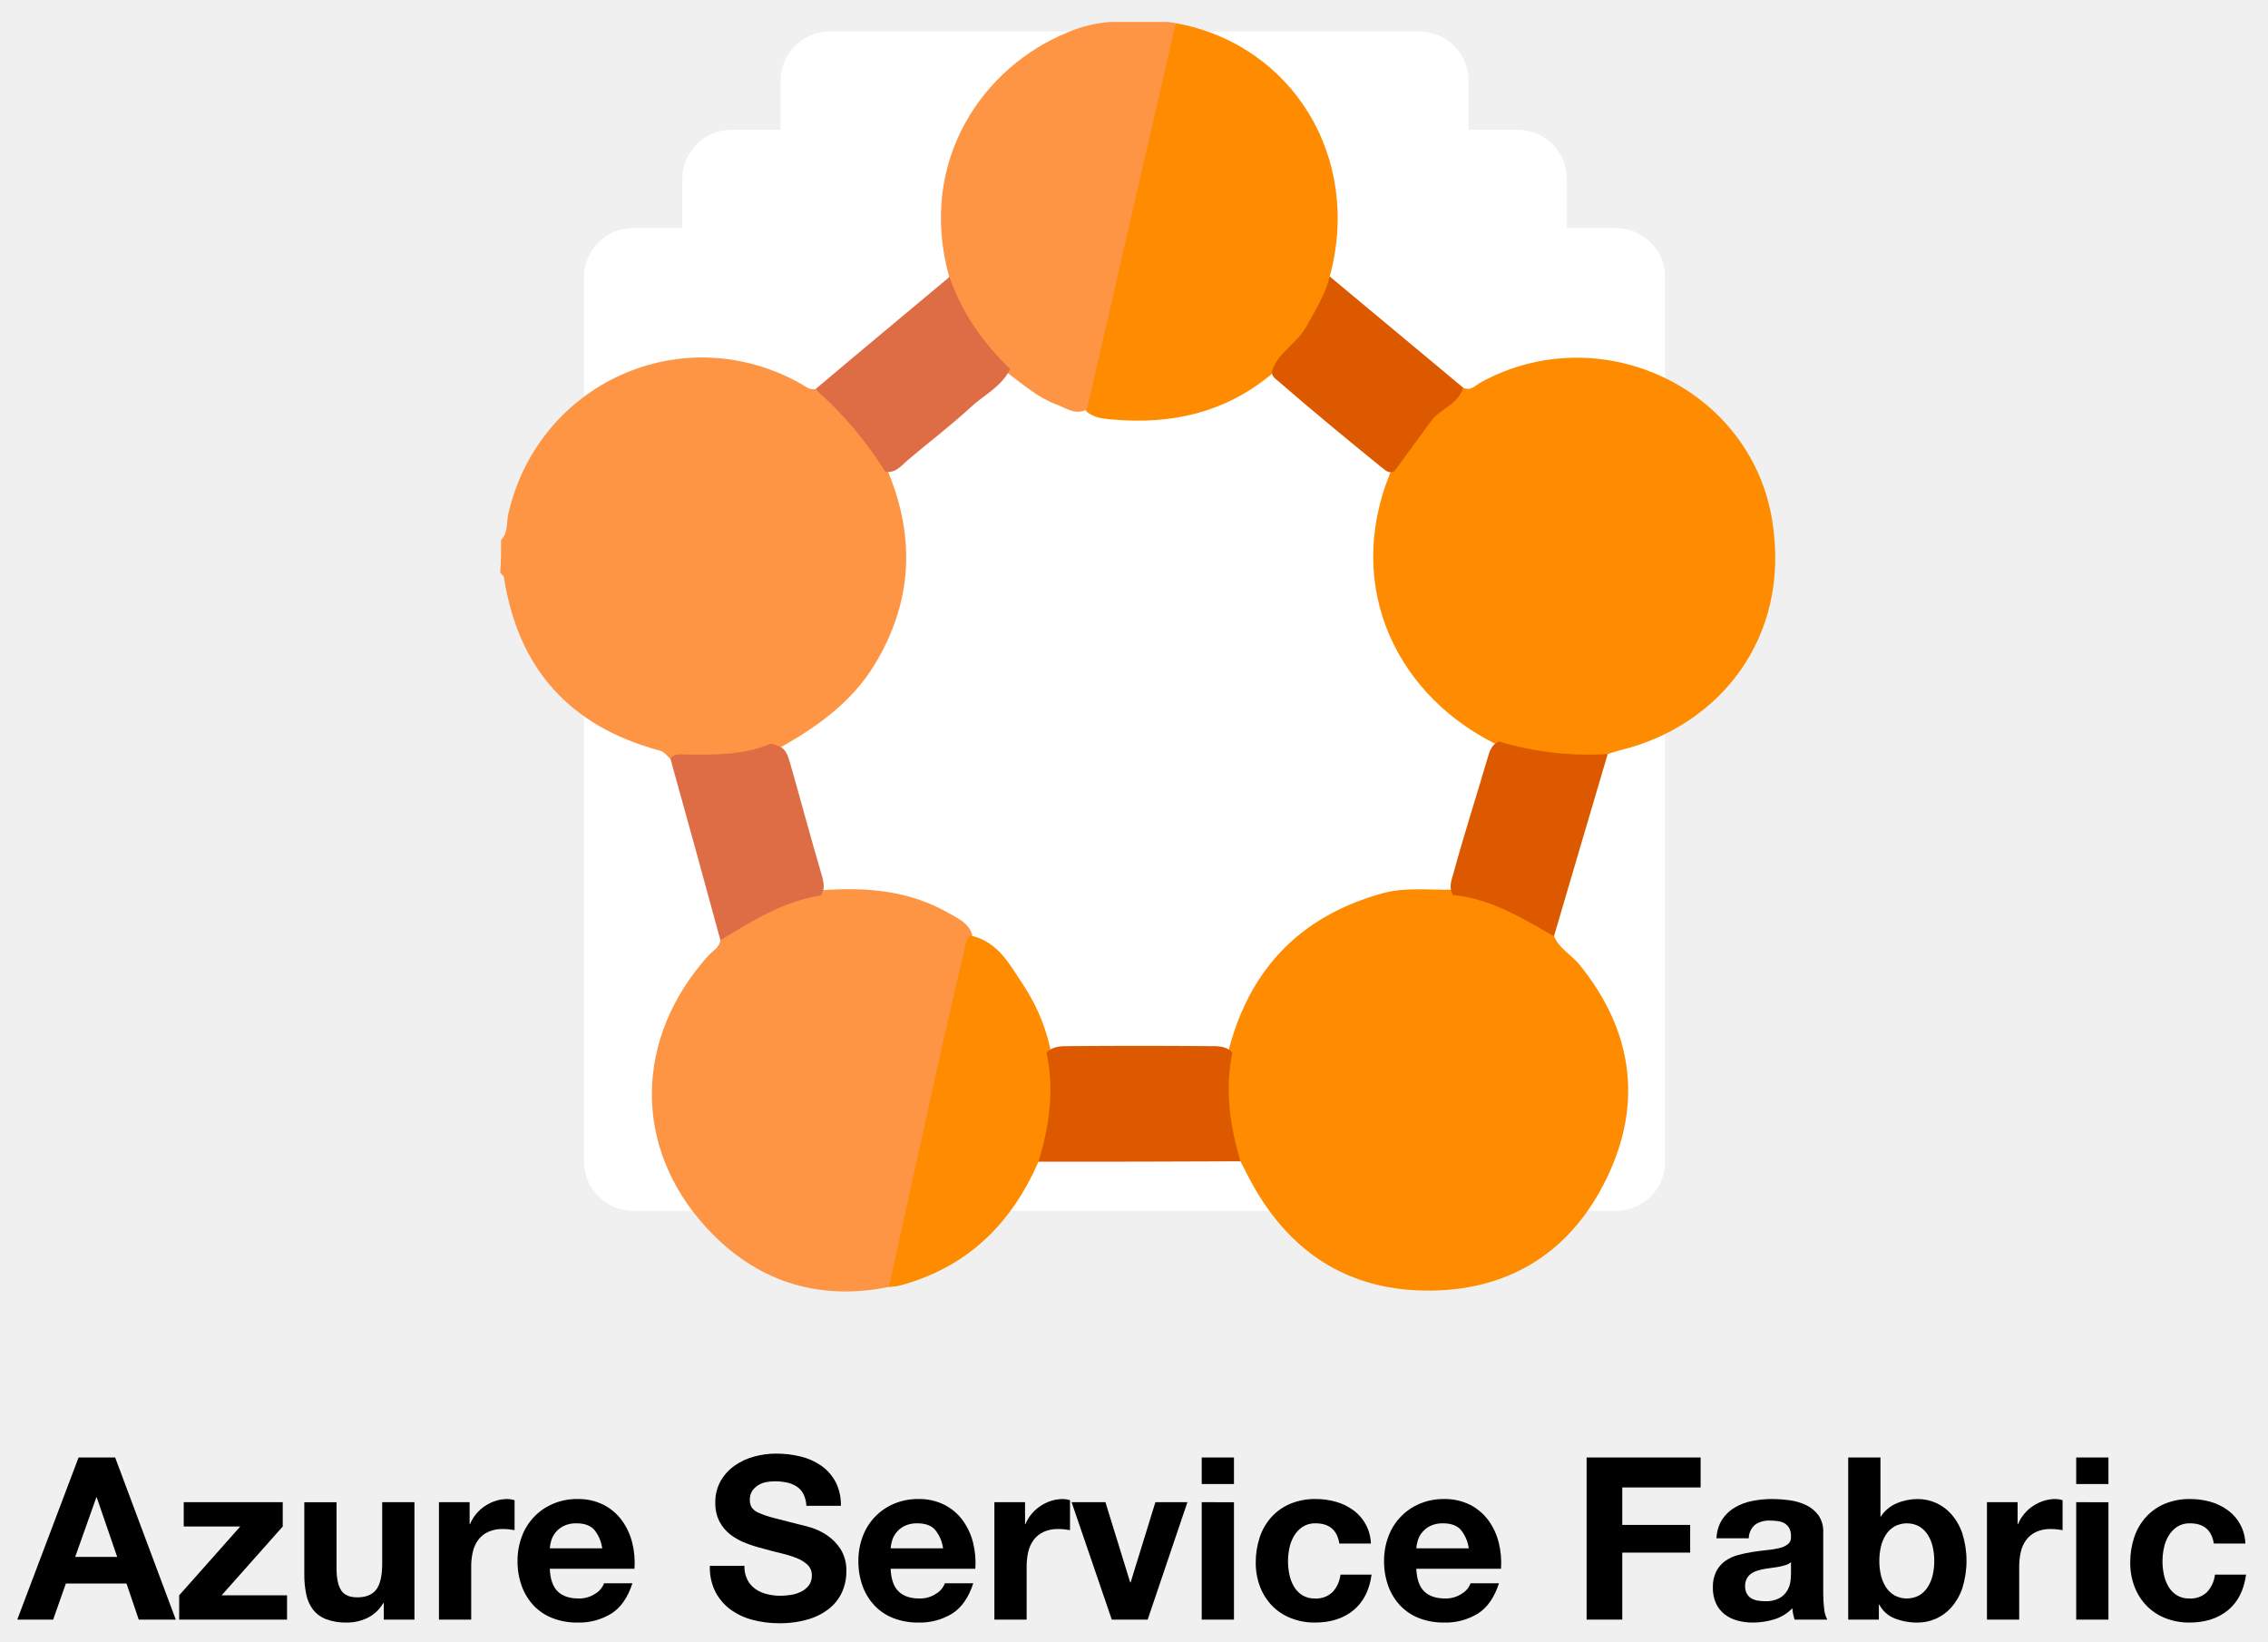
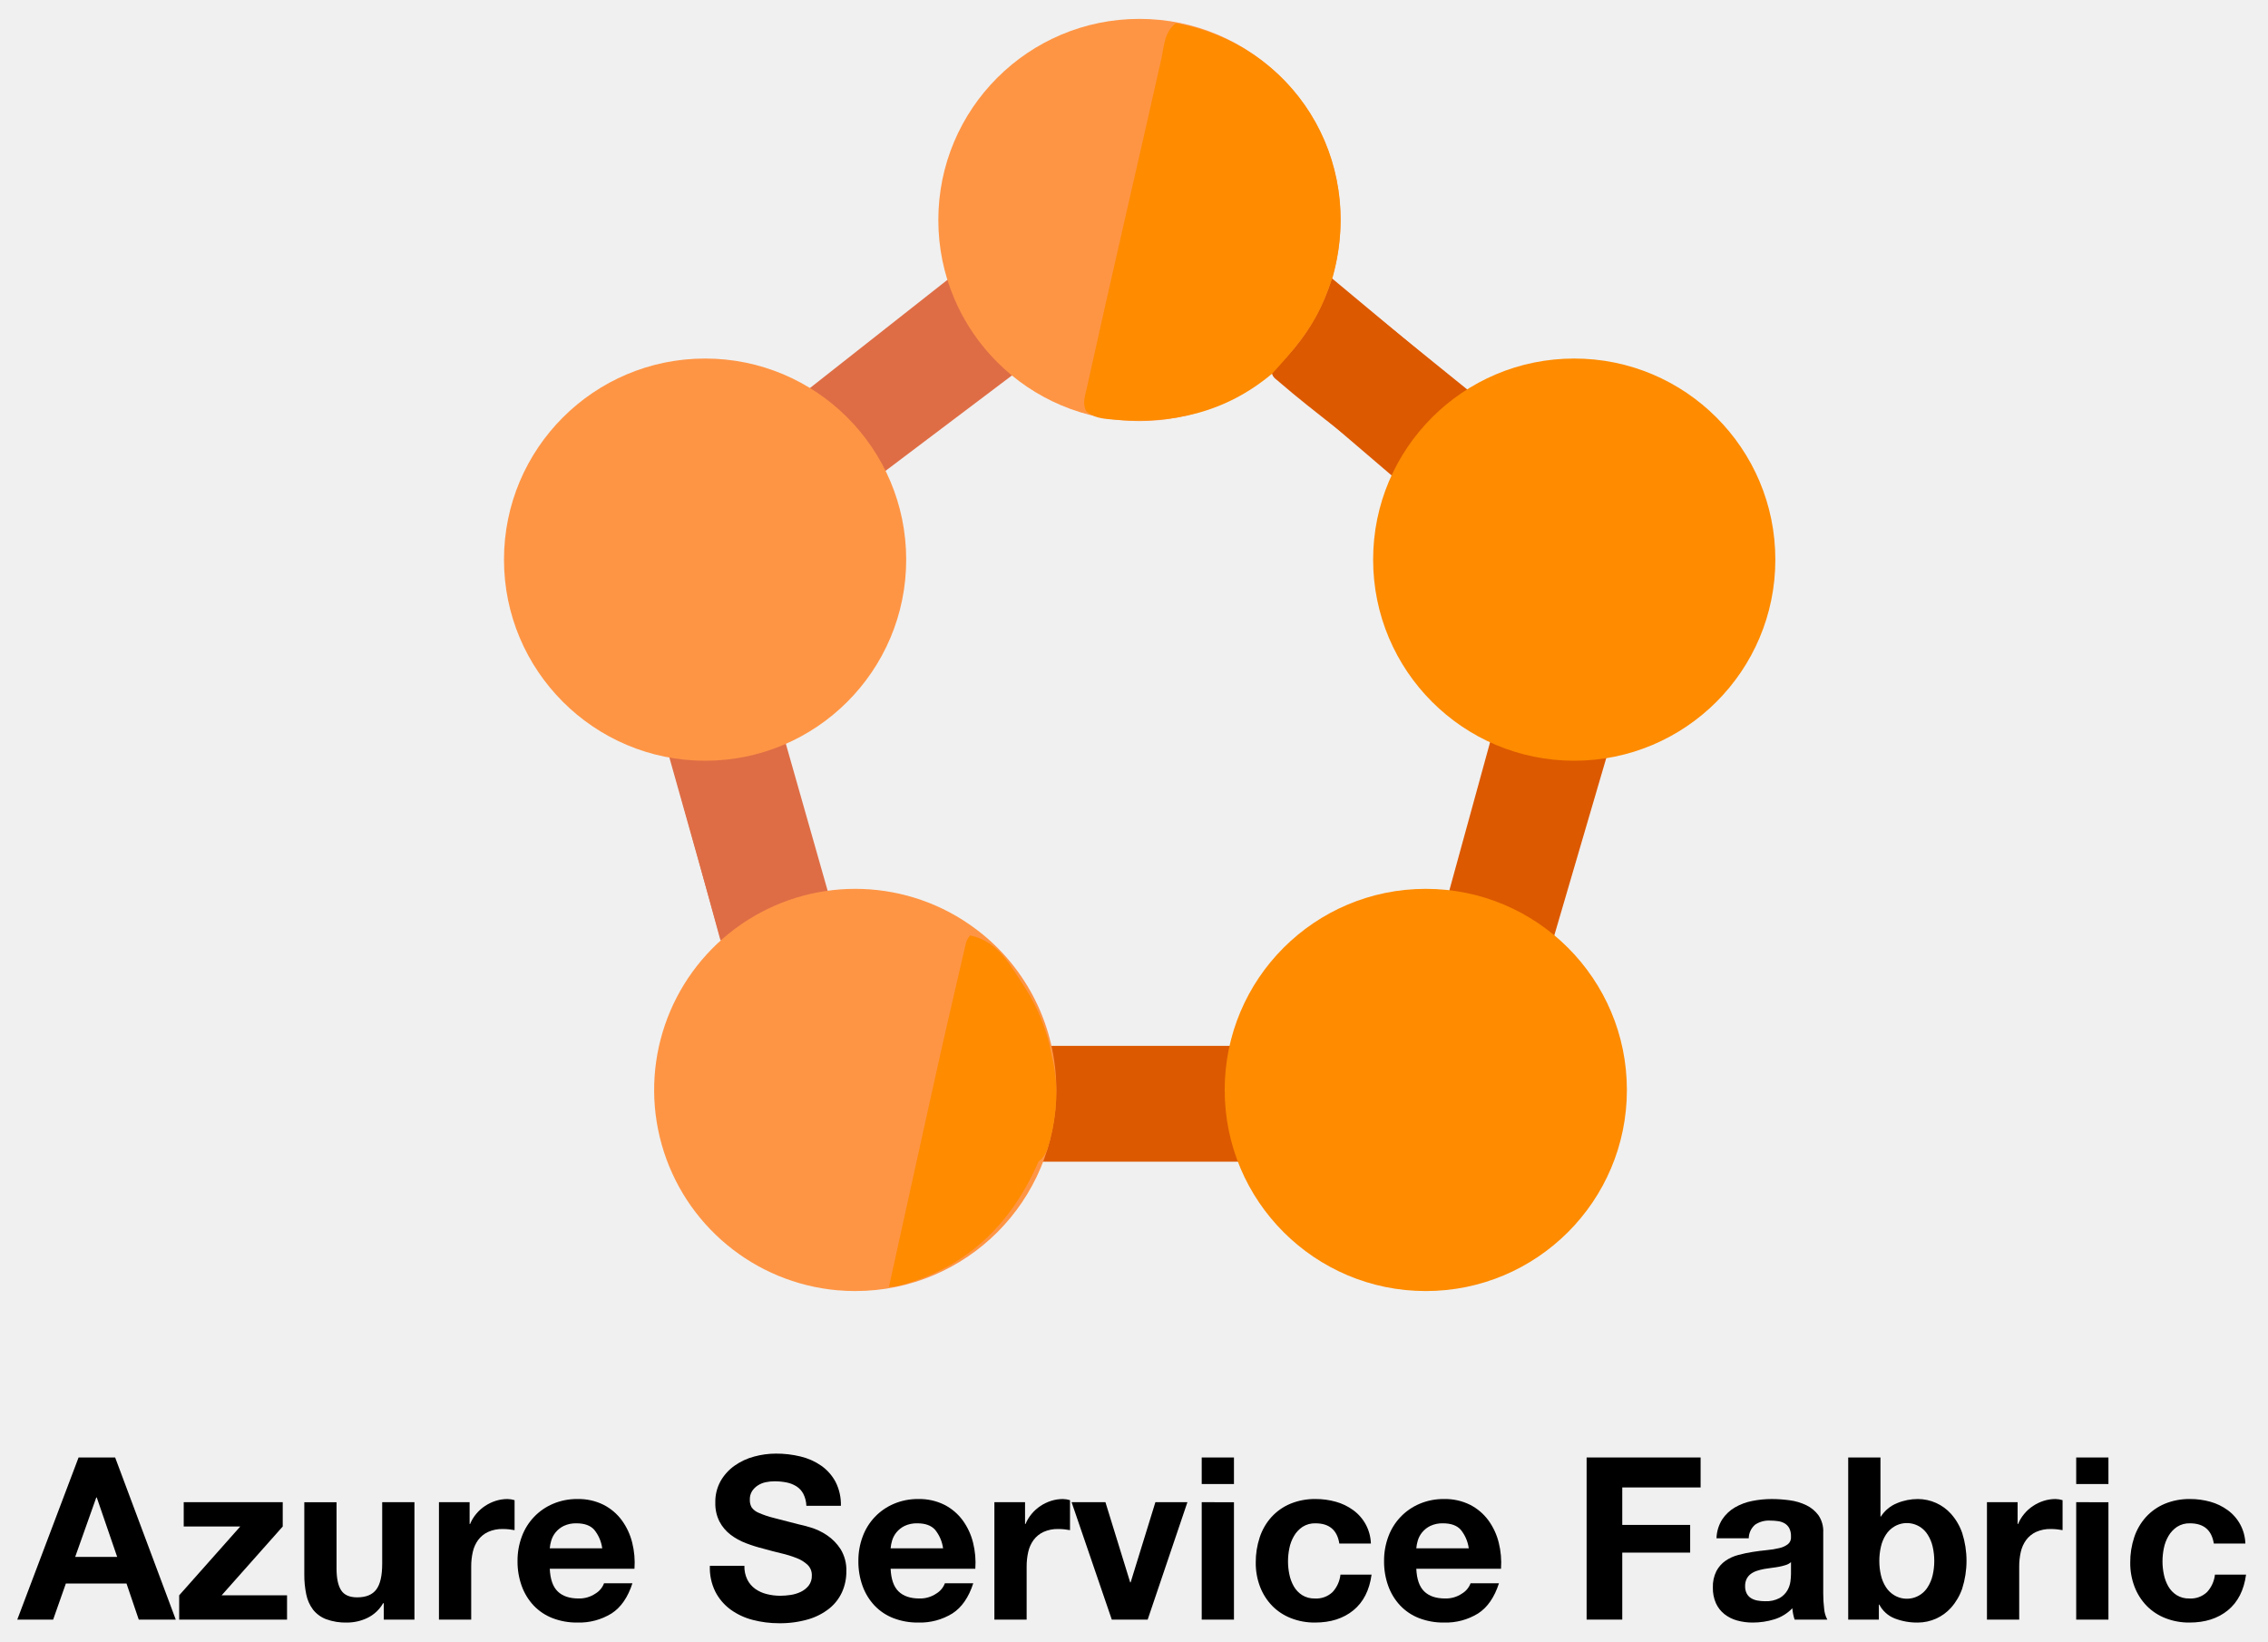
<svg xmlns="http://www.w3.org/2000/svg" id="Layer_1" data-name="Layer 1" viewBox="0 0 720 521.04">
  <defs>
-     <style>.cls-1{fill:#fff;}.cls-2{fill:#fe9545;}.cls-3{fill:#fe8b00;}.cls-4{fill:#dc5900;}.cls-5{fill:#de6d45;}</style>
+     <style>.cls-1{fill:#dc5900;}.cls-2{fill:#de6d45;}.cls-3{fill:#fe9545;}.cls-4{fill:#fe8b00;}</style>
  </defs>
+   <polygon class="cls-1" points="323.089 332.019 403.796 332.019 403.796 368.799 306.247 368.799 323.089 332.019" />
+   <polygon class="cls-2" points="210.247 232.51 234.668 319.036 274.668 303.668 263.299 284.72 242.457 211.457 210.247 232.51" />
+   <polygon class="cls-1" points="474.246 231.247 452.63 309.878 496.352 319.036 492.878 298.826 516.472 218.299 474.246 231.247" />
+   <polygon class="cls-1" points="403.924 118.557 455.931 163.036 478.036 133.547 409.825 78.405 391.51 118.848 403.924 118.557" />
+   <polygon class="cls-2" points="300.801 88.814 253.825 125.786 277.551 159.201 280.88 149.66 326.327 115.363 300.801 88.814" />
  <path d="M36.553,462.698l19.248,51.472H44.05L40.157,502.708h-19.248l-4.037,11.462H5.482l19.464-51.472Zm.649,31.575-6.488-18.888h-.144l-6.705,18.888Z" />
  <path d="M76.274,484.613H58.324v-7.714H89.755v7.714L70.363,506.456H91.125v7.714H56.882v-7.714Z" />
-   <path d="M121.834,514.17v-5.19h-.216a11.516,11.516,0,0,1-5.046,4.686,14.9,14.9,0,0,1-6.344,1.442,17.888,17.888,0,0,1-6.74-1.082,9.716,9.716,0,0,1-4.145-3.063,11.984,11.984,0,0,1-2.127-4.83,30.022,30.022,0,0,1-.612-6.308v-22.925h10.236V497.95q0,4.614,1.442,6.884,1.441,2.272,5.119,2.271,4.18,0,6.055-2.487,1.874-2.487,1.875-8.183V476.899h10.237v37.271Z" />
-   <path d="M149.083,476.899v6.921h.144a12.565,12.565,0,0,1,1.946-3.208,12.775,12.775,0,0,1,2.812-2.523,13.789,13.789,0,0,1,3.388-1.622,12.244,12.244,0,0,1,3.749-.576,7.993,7.993,0,0,1,2.235.36v9.516q-.722-.144-1.73-.252a18.253,18.253,0,0,0-1.946-.108,10.915,10.915,0,0,0-4.758.938,8.243,8.243,0,0,0-3.136,2.559,10.241,10.241,0,0,0-1.694,3.785,20.57,20.57,0,0,0-.505,4.686v16.797H139.352V476.899Z" />
-   <path d="M177.054,505.23q2.306,2.235,6.632,2.235a9.129,9.129,0,0,0,5.334-1.55,6.435,6.435,0,0,0,2.739-3.28h9.011q-2.163,6.705-6.632,9.588a19.522,19.522,0,0,1-10.813,2.884,21.276,21.276,0,0,1-7.93-1.406,16.465,16.465,0,0,1-5.983-4.001,17.995,17.995,0,0,1-3.785-6.199,22.674,22.674,0,0,1-1.333-7.931,21.731,21.731,0,0,1,1.37-7.785,18.019,18.019,0,0,1,9.912-10.381,19.291,19.291,0,0,1,7.75-1.514,17.722,17.722,0,0,1,8.291,1.838,16.559,16.559,0,0,1,5.803,4.938,20.317,20.317,0,0,1,3.28,7.064,26.351,26.351,0,0,1,.721,8.29H174.531Q174.748,502.996,177.054,505.23Zm11.57-19.608q-1.838-2.017-5.587-2.019a8.918,8.918,0,0,0-4.073.829,7.779,7.779,0,0,0-2.595,2.055,7.527,7.527,0,0,0-1.37,2.596,11.676,11.676,0,0,0-.469,2.451h16.653A11.839,11.839,0,0,0,188.625,485.622Z" />
-   <path d="M237.249,501.482a8.171,8.171,0,0,0,2.487,2.919,10.735,10.735,0,0,0,3.641,1.658,17.209,17.209,0,0,0,4.326.541,22.433,22.433,0,0,0,3.244-.252,11.251,11.251,0,0,0,3.244-.974,7.067,7.067,0,0,0,2.523-1.982,4.976,4.976,0,0,0,1.009-3.208,4.519,4.519,0,0,0-1.334-3.389,10.589,10.589,0,0,0-3.496-2.162,34.863,34.863,0,0,0-4.902-1.514q-2.741-.649-5.551-1.442a48.924,48.924,0,0,1-5.623-1.766,19.248,19.248,0,0,1-4.902-2.704,12.712,12.712,0,0,1-3.497-4.145,12.578,12.578,0,0,1-1.333-6.02,13.475,13.475,0,0,1,1.694-6.885,15.339,15.339,0,0,1,4.434-4.866,19.338,19.338,0,0,1,6.2-2.884,26.405,26.405,0,0,1,6.92-.937,32.814,32.814,0,0,1,7.75.9,19.371,19.371,0,0,1,6.596,2.92,14.799,14.799,0,0,1,4.578,5.154,15.82,15.82,0,0,1,1.694,7.605H255.992a9.122,9.122,0,0,0-.973-3.82,6.369,6.369,0,0,0-2.199-2.379,9.315,9.315,0,0,0-3.136-1.226,19.318,19.318,0,0,0-3.857-.36,13.309,13.309,0,0,0-2.739.288,7.329,7.329,0,0,0-2.487,1.01,6.245,6.245,0,0,0-1.838,1.802,4.838,4.838,0,0,0-.721,2.739,4.616,4.616,0,0,0,.577,2.451,5.14,5.14,0,0,0,2.271,1.73,28.874,28.874,0,0,0,4.686,1.586q2.99.794,7.822,2.019,1.441.289,4.001,1.045a19.233,19.233,0,0,1,5.083,2.415,15.384,15.384,0,0,1,4.361,4.434,12.618,12.618,0,0,1,1.838,7.101,15.745,15.745,0,0,1-1.37,6.561,14.257,14.257,0,0,1-4.073,5.227,19.561,19.561,0,0,1-6.705,3.424,31.714,31.714,0,0,1-9.263,1.226,32.542,32.542,0,0,1-8.254-1.045,20.742,20.742,0,0,1-7.065-3.28,16.187,16.187,0,0,1-4.866-5.695,16.987,16.987,0,0,1-1.73-8.218h10.958A9.439,9.439,0,0,0,237.249,501.482Z" />
-   <path d="M285.259,505.23q2.306,2.235,6.632,2.235a9.129,9.129,0,0,0,5.334-1.55,6.435,6.435,0,0,0,2.739-3.28h9.011q-2.163,6.705-6.632,9.588a19.522,19.522,0,0,1-10.813,2.884,21.276,21.276,0,0,1-7.93-1.406,16.465,16.465,0,0,1-5.983-4.001A17.995,17.995,0,0,1,273.833,503.501a22.674,22.674,0,0,1-1.333-7.931,21.731,21.731,0,0,1,1.37-7.785,18.019,18.019,0,0,1,9.912-10.381,19.291,19.291,0,0,1,7.75-1.514,17.722,17.722,0,0,1,8.291,1.838,16.559,16.559,0,0,1,5.803,4.938,20.317,20.317,0,0,1,3.28,7.064,26.351,26.351,0,0,1,.721,8.29H282.736Q282.953,502.996,285.259,505.23Zm11.57-19.608q-1.838-2.017-5.587-2.019a8.918,8.918,0,0,0-4.073.829,7.779,7.779,0,0,0-2.595,2.055,7.527,7.527,0,0,0-1.37,2.596,11.676,11.676,0,0,0-.469,2.451h16.653A11.839,11.839,0,0,0,296.83,485.622Z" />
-   <path d="M325.412,476.899v6.921h.144a12.565,12.565,0,0,1,1.946-3.208,12.775,12.775,0,0,1,2.812-2.523,13.789,13.789,0,0,1,3.388-1.622,12.244,12.244,0,0,1,3.749-.576,7.993,7.993,0,0,1,2.235.36v9.516q-.722-.144-1.73-.252a18.253,18.253,0,0,0-1.946-.108,10.915,10.915,0,0,0-4.758.938,8.243,8.243,0,0,0-3.136,2.559,10.241,10.241,0,0,0-1.694,3.785,20.57,20.57,0,0,0-.505,4.686v16.797H315.68V476.899Z" />
+   <path d="M121.834,514.17v-5.19h-.216a11.515,11.515,0,0,1-5.046,4.686,14.9,14.9,0,0,1-6.344,1.442,17.888,17.888,0,0,1-6.74-1.082,9.716,9.716,0,0,1-4.145-3.063,11.984,11.984,0,0,1-2.127-4.83,30.022,30.022,0,0,1-.612-6.308v-22.925h10.236V497.95q0,4.614,1.442,6.884,1.441,2.272,5.119,2.271,4.18,0,6.055-2.487,1.874-2.487,1.875-8.183V476.899h10.237v37.271Z" />
+   <path d="M149.083,476.899v6.921h.144a12.565,12.565,0,0,1,1.946-3.208,12.775,12.775,0,0,1,2.812-2.523,13.789,13.789,0,0,1,3.388-1.622,12.245,12.245,0,0,1,3.749-.576,7.993,7.993,0,0,1,2.235.36v9.516q-.722-.144-1.73-.252a18.251,18.251,0,0,0-1.946-.108,10.915,10.915,0,0,0-4.758.938,8.243,8.243,0,0,0-3.136,2.559,10.241,10.241,0,0,0-1.694,3.785,20.57,20.57,0,0,0-.505,4.686v16.797H139.352V476.899Z" />
+   <path d="M177.054,505.23q2.306,2.235,6.632,2.235a9.129,9.129,0,0,0,5.334-1.55,6.435,6.435,0,0,0,2.739-3.28h9.011q-2.163,6.705-6.632,9.588a19.522,19.522,0,0,1-10.813,2.884,21.276,21.276,0,0,1-7.93-1.406,16.465,16.465,0,0,1-5.983-4.001,17.995,17.995,0,0,1-3.785-6.199,22.674,22.674,0,0,1-1.333-7.931,21.731,21.731,0,0,1,1.37-7.785,18.019,18.019,0,0,1,9.912-10.381,19.291,19.291,0,0,1,7.75-1.514,17.723,17.723,0,0,1,8.291,1.838,16.559,16.559,0,0,1,5.803,4.938,20.317,20.317,0,0,1,3.28,7.064,26.352,26.352,0,0,1,.721,8.29H174.531Q174.748,502.996,177.054,505.23Zm11.57-19.608q-1.838-2.017-5.587-2.019a8.918,8.918,0,0,0-4.073.829,7.779,7.779,0,0,0-2.595,2.055,7.527,7.527,0,0,0-1.37,2.596,11.677,11.677,0,0,0-.469,2.451h16.653A11.839,11.839,0,0,0,188.625,485.622Z" />
+   <path d="M237.249,501.482a8.171,8.171,0,0,0,2.487,2.919,10.735,10.735,0,0,0,3.641,1.658,17.209,17.209,0,0,0,4.326.541,22.429,22.429,0,0,0,3.244-.252,11.252,11.252,0,0,0,3.244-.974,7.067,7.067,0,0,0,2.523-1.982,4.976,4.976,0,0,0,1.009-3.208,4.519,4.519,0,0,0-1.334-3.389,10.589,10.589,0,0,0-3.496-2.162,34.863,34.863,0,0,0-4.902-1.514q-2.741-.649-5.551-1.442a48.92,48.92,0,0,1-5.623-1.766,19.248,19.248,0,0,1-4.902-2.704,12.712,12.712,0,0,1-3.497-4.145,12.579,12.579,0,0,1-1.333-6.02,13.475,13.475,0,0,1,1.694-6.885,15.339,15.339,0,0,1,4.434-4.866,19.339,19.339,0,0,1,6.2-2.884,26.405,26.405,0,0,1,6.92-.937,32.814,32.814,0,0,1,7.75.9,19.371,19.371,0,0,1,6.596,2.92,14.799,14.799,0,0,1,4.578,5.154,15.82,15.82,0,0,1,1.694,7.605H255.992a9.122,9.122,0,0,0-.973-3.82,6.369,6.369,0,0,0-2.199-2.379,9.314,9.314,0,0,0-3.136-1.226,19.315,19.315,0,0,0-3.857-.36,13.31,13.31,0,0,0-2.739.288,7.329,7.329,0,0,0-2.487,1.01,6.245,6.245,0,0,0-1.838,1.802,4.838,4.838,0,0,0-.721,2.739,4.616,4.616,0,0,0,.577,2.451,5.141,5.141,0,0,0,2.271,1.73,28.873,28.873,0,0,0,4.686,1.586q2.99.794,7.822,2.019,1.441.289,4.001,1.045a19.232,19.232,0,0,1,5.083,2.415,15.384,15.384,0,0,1,4.361,4.434,12.618,12.618,0,0,1,1.838,7.101,15.745,15.745,0,0,1-1.37,6.561,14.257,14.257,0,0,1-4.073,5.227,19.561,19.561,0,0,1-6.705,3.424,31.714,31.714,0,0,1-9.263,1.226,32.541,32.541,0,0,1-8.254-1.045,20.741,20.741,0,0,1-7.065-3.28,16.187,16.187,0,0,1-4.866-5.695,16.987,16.987,0,0,1-1.73-8.218h10.958A9.439,9.439,0,0,0,237.249,501.482Z" />
+   <path d="M285.259,505.23q2.306,2.235,6.632,2.235a9.129,9.129,0,0,0,5.334-1.55,6.435,6.435,0,0,0,2.739-3.28h9.011q-2.163,6.705-6.632,9.588a19.522,19.522,0,0,1-10.813,2.884,21.276,21.276,0,0,1-7.93-1.406,16.465,16.465,0,0,1-5.983-4.001A17.995,17.995,0,0,1,273.833,503.501a22.675,22.675,0,0,1-1.333-7.931,21.732,21.732,0,0,1,1.37-7.785,18.019,18.019,0,0,1,9.912-10.381,19.291,19.291,0,0,1,7.75-1.514,17.723,17.723,0,0,1,8.291,1.838,16.559,16.559,0,0,1,5.803,4.938,20.317,20.317,0,0,1,3.28,7.064,26.352,26.352,0,0,1,.721,8.29H282.736Q282.953,502.996,285.259,505.23Zm11.57-19.608q-1.838-2.017-5.587-2.019a8.918,8.918,0,0,0-4.073.829,7.779,7.779,0,0,0-2.595,2.055,7.527,7.527,0,0,0-1.37,2.596,11.676,11.676,0,0,0-.469,2.451h16.653A11.839,11.839,0,0,0,296.83,485.622Z" />
+   <path d="M325.412,476.899v6.921h.144a12.566,12.566,0,0,1,1.946-3.208,12.776,12.776,0,0,1,2.812-2.523,13.789,13.789,0,0,1,3.388-1.622,12.245,12.245,0,0,1,3.749-.576,7.993,7.993,0,0,1,2.235.36v9.516q-.722-.144-1.73-.252a18.251,18.251,0,0,0-1.946-.108,10.915,10.915,0,0,0-4.758.938,8.243,8.243,0,0,0-3.136,2.559,10.241,10.241,0,0,0-1.694,3.785,20.57,20.57,0,0,0-.505,4.686v16.797H315.68V476.899Z" />
  <path d="M352.95,514.17l-12.76-37.271h10.742l7.857,25.448h.145l7.857-25.448h10.165l-12.616,37.271Z" />
  <path d="M381.497,471.133v-8.435H391.733v8.435Zm10.236,5.767v37.271H381.497V476.899Z" />
-   <path d="M417.613,483.604a7.187,7.187,0,0,0-4.109,1.118,8.879,8.879,0,0,0-2.703,2.883,12.461,12.461,0,0,0-1.478,3.894,21.063,21.063,0,0,0-.433,4.217,20.198,20.198,0,0,0,.433,4.109,12.687,12.687,0,0,0,1.405,3.784,8.068,8.068,0,0,0,2.632,2.775,7.224,7.224,0,0,0,4.037,1.082,7.502,7.502,0,0,0,5.658-2.055,9.726,9.726,0,0,0,2.487-5.515h9.876q-1.011,7.425-5.767,11.317-4.758,3.894-12.184,3.894a20.386,20.386,0,0,1-7.677-1.406,16.998,16.998,0,0,1-5.948-3.929,17.864,17.864,0,0,1-3.82-6.02,20.87,20.87,0,0,1-1.37-7.678,24.842,24.842,0,0,1,1.262-8.038,18.079,18.079,0,0,1,3.713-6.416,16.976,16.976,0,0,1,5.983-4.217,20.317,20.317,0,0,1,8.074-1.514,23.356,23.356,0,0,1,6.38.865,17.038,17.038,0,0,1,5.479,2.631,13.606,13.606,0,0,1,5.66,10.633H425.183Q424.172,483.605,417.613,483.604Z" />
-   <path d="M452.144,505.23q2.306,2.235,6.632,2.235a9.129,9.129,0,0,0,5.335-1.55,6.435,6.435,0,0,0,2.739-3.28h9.012q-2.164,6.705-6.633,9.588a19.522,19.522,0,0,1-10.813,2.884,21.278,21.278,0,0,1-7.93-1.406,16.461,16.461,0,0,1-5.983-4.001,17.989,17.989,0,0,1-3.785-6.199,22.685,22.685,0,0,1-1.333-7.931,21.742,21.742,0,0,1,1.369-7.785A18.025,18.025,0,0,1,450.666,477.404a19.287,19.287,0,0,1,7.749-1.514,17.719,17.719,0,0,1,8.29,1.838,16.552,16.552,0,0,1,5.804,4.938,20.317,20.317,0,0,1,3.28,7.064,26.366,26.366,0,0,1,.721,8.29H449.62Q449.837,502.996,452.144,505.23Zm11.57-19.608q-1.838-2.017-5.587-2.019a8.915,8.915,0,0,0-4.073.829,7.772,7.772,0,0,0-2.595,2.055,7.52,7.52,0,0,0-1.37,2.596,11.708,11.708,0,0,0-.469,2.451h16.653A11.843,11.843,0,0,0,463.714,485.622Z" />
-   <path d="M539.876,462.698v9.516H515.005V484.108h21.555v8.795H515.005v21.267H503.688V462.698Z" />
-   <path d="M546.724,482.378a12.266,12.266,0,0,1,4.037-3.82,17.599,17.599,0,0,1,5.515-2.055,31.445,31.445,0,0,1,6.164-.612,41.875,41.875,0,0,1,5.694.396,17.447,17.447,0,0,1,5.263,1.55,10.367,10.367,0,0,1,3.893,3.208,8.961,8.961,0,0,1,1.515,5.442v19.393a38.916,38.916,0,0,0,.288,4.83,8.715,8.715,0,0,0,1.009,3.46H569.72a14.462,14.462,0,0,1-.468-1.767,15.105,15.105,0,0,1-.253-1.838,13.326,13.326,0,0,1-5.767,3.532,23.155,23.155,0,0,1-6.776,1.01,18.298,18.298,0,0,1-4.975-.649,11.368,11.368,0,0,1-4.037-2.019,9.377,9.377,0,0,1-2.703-3.46,11.69,11.69,0,0,1-.974-4.975,10.867,10.867,0,0,1,1.117-5.227,9.348,9.348,0,0,1,2.884-3.279,12.933,12.933,0,0,1,4.037-1.839,43.58,43.58,0,0,1,4.578-.973q2.306-.36,4.541-.577a27.277,27.277,0,0,0,3.965-.648,6.926,6.926,0,0,0,2.74-1.262,2.77,2.77,0,0,0,.937-2.415,5.43,5.43,0,0,0-.54-2.631,3.982,3.982,0,0,0-1.442-1.515,5.697,5.697,0,0,0-2.091-.721,17.246,17.246,0,0,0-2.559-.18,7.768,7.768,0,0,0-4.758,1.297,5.792,5.792,0,0,0-2.019,4.326H544.921A11.897,11.897,0,0,1,546.724,482.378Zm20.221,14.454a16.542,16.542,0,0,1-2.09.541q-1.119.217-2.344.36-1.226.145-2.45.36a18.556,18.556,0,0,0-2.271.577,6.753,6.753,0,0,0-1.946.973,4.635,4.635,0,0,0-1.334,1.55,4.999,4.999,0,0,0-.504,2.379,4.82,4.82,0,0,0,.504,2.308,3.86,3.86,0,0,0,1.37,1.478,5.789,5.789,0,0,0,2.019.757,12.846,12.846,0,0,0,2.379.217,9.038,9.038,0,0,0,4.686-1.01,6.745,6.745,0,0,0,2.451-2.415,7.74,7.74,0,0,0,.974-2.848,19.748,19.748,0,0,0,.18-2.307v-3.82A4.575,4.575,0,0,1,566.944,496.832Z" />
-   <path d="M596.97,462.698v18.743h.144a10.93,10.93,0,0,1,5.083-4.218,17.209,17.209,0,0,1,6.668-1.333,14.214,14.214,0,0,1,10.489,4.686,18.099,18.099,0,0,1,3.568,6.092,29.165,29.165,0,0,1,0,17.662,18.084,18.084,0,0,1-3.568,6.091,14.21,14.21,0,0,1-10.489,4.687,19.664,19.664,0,0,1-7.354-1.298,9.332,9.332,0,0,1-4.901-4.397h-.145v4.758h-9.732V462.698ZM613.55,491.029a11.888,11.888,0,0,0-1.586-3.821,8.311,8.311,0,0,0-2.703-2.631,8.34,8.34,0,0,0-7.821,0,8.189,8.189,0,0,0-2.74,2.631,11.866,11.866,0,0,0-1.586,3.821,19.895,19.895,0,0,0-.504,4.541,19.57,19.57,0,0,0,.504,4.47,11.857,11.857,0,0,0,1.586,3.821,8.18,8.18,0,0,0,2.74,2.631,8.34,8.34,0,0,0,7.821,0,8.301,8.301,0,0,0,2.703-2.631A11.879,11.879,0,0,0,613.55,500.04a19.625,19.625,0,0,0,.505-4.47A19.95,19.95,0,0,0,613.55,491.029Z" />
-   <path d="M640.511,476.899v6.921h.145a12.524,12.524,0,0,1,1.946-3.208,12.764,12.764,0,0,1,2.812-2.523,13.777,13.777,0,0,1,3.388-1.622,12.244,12.244,0,0,1,3.749-.576,7.99,7.99,0,0,1,2.234.36v9.516q-.721-.144-1.729-.252a18.278,18.278,0,0,0-1.947-.108,10.918,10.918,0,0,0-4.758.938,8.249,8.249,0,0,0-3.136,2.559,10.25,10.25,0,0,0-1.694,3.785,20.627,20.627,0,0,0-.504,4.686v16.797h-10.237V476.899Z" />
+   <path d="M417.613,483.604a7.187,7.187,0,0,0-4.109,1.118,8.879,8.879,0,0,0-2.703,2.883,12.461,12.461,0,0,0-1.478,3.894,21.064,21.064,0,0,0-.433,4.217,20.2,20.2,0,0,0,.433,4.109,12.688,12.688,0,0,0,1.405,3.784,8.068,8.068,0,0,0,2.632,2.775,7.224,7.224,0,0,0,4.037,1.082,7.502,7.502,0,0,0,5.658-2.055,9.725,9.725,0,0,0,2.487-5.515h9.876q-1.011,7.425-5.767,11.317-4.758,3.894-12.184,3.894a20.386,20.386,0,0,1-7.677-1.406,16.999,16.999,0,0,1-5.948-3.929,17.863,17.863,0,0,1-3.82-6.02,20.87,20.87,0,0,1-1.37-7.678,24.842,24.842,0,0,1,1.262-8.038,18.079,18.079,0,0,1,3.713-6.416,16.975,16.975,0,0,1,5.983-4.217,20.317,20.317,0,0,1,8.074-1.514,23.357,23.357,0,0,1,6.38.865,17.038,17.038,0,0,1,5.479,2.631,13.606,13.606,0,0,1,5.66,10.633H425.183Q424.172,483.605,417.613,483.604Z" />
+   <path d="M452.144,505.23q2.306,2.235,6.632,2.235a9.129,9.129,0,0,0,5.335-1.55,6.435,6.435,0,0,0,2.739-3.28h9.012q-2.164,6.705-6.633,9.588a19.522,19.522,0,0,1-10.813,2.884,21.278,21.278,0,0,1-7.93-1.406,16.461,16.461,0,0,1-5.983-4.001,17.989,17.989,0,0,1-3.785-6.199,22.685,22.685,0,0,1-1.333-7.931,21.742,21.742,0,0,1,1.369-7.785,18.025,18.025,0,0,1,9.913-10.381,19.287,19.287,0,0,1,7.749-1.514,17.719,17.719,0,0,1,8.29,1.838,16.552,16.552,0,0,1,5.804,4.938,20.317,20.317,0,0,1,3.28,7.064,26.365,26.365,0,0,1,.721,8.29H449.62Q449.837,502.996,452.144,505.23Zm11.57-19.608q-1.838-2.017-5.587-2.019a8.915,8.915,0,0,0-4.073.829,7.772,7.772,0,0,0-2.595,2.055,7.52,7.52,0,0,0-1.37,2.596,11.708,11.708,0,0,0-.469,2.451h16.653A11.843,11.843,0,0,0,463.714,485.622Z" />
+   <path d="M539.876,462.698v9.516h-24.871V484.108h21.555v8.795H515.005v21.267H503.688V462.698Z" />
+   <path d="M546.724,482.378a12.266,12.266,0,0,1,4.037-3.82,17.599,17.599,0,0,1,5.515-2.055,31.447,31.447,0,0,1,6.164-.612,41.877,41.877,0,0,1,5.694.396,17.447,17.447,0,0,1,5.263,1.55,10.367,10.367,0,0,1,3.893,3.208,8.961,8.961,0,0,1,1.515,5.442v19.393a38.916,38.916,0,0,0,.288,4.83,8.715,8.715,0,0,0,1.009,3.46H569.72a14.465,14.465,0,0,1-.468-1.767,15.106,15.106,0,0,1-.253-1.838,13.327,13.327,0,0,1-5.767,3.532,23.154,23.154,0,0,1-6.776,1.01,18.298,18.298,0,0,1-4.975-.649,11.368,11.368,0,0,1-4.037-2.019,9.377,9.377,0,0,1-2.703-3.46,11.69,11.69,0,0,1-.974-4.975,10.867,10.867,0,0,1,1.117-5.227,9.348,9.348,0,0,1,2.884-3.279,12.932,12.932,0,0,1,4.037-1.839,43.58,43.58,0,0,1,4.578-.973q2.306-.36,4.541-.577a27.273,27.273,0,0,0,3.965-.648,6.926,6.926,0,0,0,2.74-1.262,2.771,2.771,0,0,0,.937-2.415,5.43,5.43,0,0,0-.54-2.631,3.982,3.982,0,0,0-1.442-1.515,5.697,5.697,0,0,0-2.091-.721,17.246,17.246,0,0,0-2.559-.18,7.768,7.768,0,0,0-4.758,1.297,5.792,5.792,0,0,0-2.019,4.326H544.921A11.897,11.897,0,0,1,546.724,482.378Zm20.221,14.454a16.543,16.543,0,0,1-2.09.541q-1.119.217-2.344.36-1.226.145-2.45.36a18.557,18.557,0,0,0-2.271.577,6.753,6.753,0,0,0-1.946.973,4.635,4.635,0,0,0-1.334,1.55,4.999,4.999,0,0,0-.504,2.379,4.82,4.82,0,0,0,.504,2.308,3.86,3.86,0,0,0,1.37,1.478,5.789,5.789,0,0,0,2.019.757,12.847,12.847,0,0,0,2.379.217,9.038,9.038,0,0,0,4.686-1.01,6.745,6.745,0,0,0,2.451-2.415,7.739,7.739,0,0,0,.974-2.848,19.75,19.75,0,0,0,.18-2.307v-3.82a4.575,4.575,0,0,1-1.622.9Z" />
+   <path d="M596.97,462.698v18.743h.144a10.93,10.93,0,0,1,5.083-4.218,17.209,17.209,0,0,1,6.668-1.333,14.214,14.214,0,0,1,10.489,4.686,18.098,18.098,0,0,1,3.568,6.092,29.165,29.165,0,0,1,0,17.662,18.084,18.084,0,0,1-3.568,6.091,14.21,14.21,0,0,1-10.489,4.687,19.664,19.664,0,0,1-7.354-1.298,9.332,9.332,0,0,1-4.901-4.397h-.145v4.758h-9.732V462.698ZM613.55,491.029a11.888,11.888,0,0,0-1.586-3.821,7.777,7.777,0,0,0-10.524-2.631,8.189,8.189,0,0,0-2.74,2.631,11.865,11.865,0,0,0-1.586,3.821,19.895,19.895,0,0,0-.504,4.541,19.567,19.567,0,0,0,.504,4.47,11.856,11.856,0,0,0,1.586,3.821,8.18,8.18,0,0,0,2.74,2.631,7.777,7.777,0,0,0,10.524-2.631A11.878,11.878,0,0,0,613.55,500.04a19.624,19.624,0,0,0,.505-4.47A19.951,19.951,0,0,0,613.55,491.029Z" />
+   <path d="M640.511,476.899v6.921h.145a12.526,12.526,0,0,1,1.946-3.208,12.765,12.765,0,0,1,2.812-2.523,13.776,13.776,0,0,1,3.388-1.622,12.245,12.245,0,0,1,3.749-.576,7.99,7.99,0,0,1,2.234.36v9.516q-.721-.144-1.729-.252a18.277,18.277,0,0,0-1.947-.108,10.917,10.917,0,0,0-4.758.938,8.249,8.249,0,0,0-3.136,2.559,10.25,10.25,0,0,0-1.694,3.785,20.626,20.626,0,0,0-.504,4.686v16.797h-10.237V476.899Z" />
  <path d="M659.11,471.133v-8.435h10.236v8.435Zm10.236,5.767v37.271H659.11V476.899Z" />
-   <path d="M695.227,483.604a7.187,7.187,0,0,0-4.109,1.118,8.869,8.869,0,0,0-2.703,2.883,12.487,12.487,0,0,0-1.479,3.894,21.133,21.133,0,0,0-.432,4.217,20.265,20.265,0,0,0,.432,4.109,12.715,12.715,0,0,0,1.406,3.784,8.065,8.065,0,0,0,2.631,2.775,7.226,7.226,0,0,0,4.037,1.082,7.503,7.503,0,0,0,5.659-2.055,9.726,9.726,0,0,0,2.487-5.515h9.876q-1.011,7.425-5.767,11.317-4.758,3.894-12.184,3.894a20.391,20.391,0,0,1-7.678-1.406,17.003,17.003,0,0,1-5.947-3.929,17.864,17.864,0,0,1-3.82-6.02,20.85,20.85,0,0,1-1.37-7.678,24.816,24.816,0,0,1,1.262-8.038,18.064,18.064,0,0,1,3.713-6.416,16.976,16.976,0,0,1,5.983-4.217,20.314,20.314,0,0,1,8.074-1.514,23.362,23.362,0,0,1,6.38.865,17.038,17.038,0,0,1,5.479,2.631,13.609,13.609,0,0,1,5.659,10.633H702.796Q701.785,483.605,695.227,483.604Z" />
-   <g id="mask">
-     <g id="mask0">
-       <path id="Union" class="cls-1" d="M450.607,10a15.601,15.601,0,0,1,15.6,15.6V41.2h15.6a15.601,15.601,0,0,1,15.6,15.6V72.4h15.6a15.6,15.6,0,0,1,15.6,15.6V368.8a15.6,15.6,0,0,1-15.6,15.6H201.007a15.6,15.6,0,0,1-15.6-15.6V88a15.6,15.6,0,0,1,15.6-15.6h15.6V56.8a15.6,15.6,0,0,1,15.6-15.6h15.6V25.6a15.6,15.6,0,0,1,15.6-15.6Z" />
-     </g>
-   </g>
-   <path class="cls-2" d="M159.07,171.401c2.309-2.309,1.667-5.515,2.309-8.337,9.62-41.686,55.41-62.208,92.734-41.301,1.411.77,2.694,2.052,4.617,1.796,11.159,5.9,17.572,15.905,23.344,26.55,8.594,21.035,7.439,41.301-4.361,60.797-7.311,12.057-18.47,20.009-30.527,26.679-11.287,3.335-22.831,4.746-34.503,3.207-1.026-.898-1.796-2.18-3.463-2.565-28.346-7.696-44.764-25.909-49.253-55.025-.128-.513-.77-.898-1.154-1.411C159.07,178.199,159.07,174.736,159.07,171.401Z" />
-   <path class="cls-3" d="M493.323,297.099c1.539,3.976,5.387,5.9,7.952,8.978,17.059,20.907,20.394,44.123,8.722,68.108-10.902,22.446-29.629,35.016-55.025,35.529-27.192.513-46.56-12.57-58.873-36.555-.77-1.539-1.539-2.95-2.309-4.489-5.772-7.952-5.644-17.187-5.259-26.294.128-2.565.77-5.002,1.154-7.568,6.541-26.807,22.831-43.994,49.51-51.305,7.311-1.924,14.879-.898,22.19-1.026C473.443,284.53,484.602,288.121,493.323,297.099Z" />
-   <path class="cls-3" d="M464.464,123.046c2.437,1.283,3.976-.77,5.644-1.667,37.709-20.65,85.552,1.539,92.478,43.738,6.157,37.709-17.187,65.414-47.97,72.982-1.411.385-2.822.77-4.233,1.283-6.157,3.463-12.698,1.796-19.111,1.411a48.125,48.125,0,0,1-14.622-3.72c-32.835-15.263-50.151-50.279-35.401-86.706C446.892,139.464,454.331,130.101,464.464,123.046Z" />
-   <path class="cls-2" d="M282.202,408.56c-22.831,4.617-42.455-1.924-57.975-18.855-23.472-25.524-22.831-60.284.641-86.321,1.411-1.539,3.591-2.565,3.848-5.002,8.722-9.491,20.266-13.339,32.451-15.776,13.852-1.026,27.32.128,39.633,7.054,3.078,1.796,6.67,3.207,7.824,7.054-1.283,12.313-4.874,24.242-7.568,36.298-5.131,22.703-10.133,45.405-15.52,68.108C284.768,403.814,284.511,406.508,282.202,408.56Z" />
-   <path class="cls-3" d="M373.269,7.353c37.196,6.798,59.129,42.84,48.868,80.421,1.411,2.95-.128,5.387-1.154,7.824-3.848,8.978-10.646,15.905-17.059,22.959-14.75,12.442-31.938,16.289-50.792,14.622-2.95-.257-6.028-.513-8.337-2.694-1.283-2.565-.257-5.002.257-7.439,7.696-35.016,15.905-69.903,23.729-104.791C369.549,14.407,369.678,10.175,373.269,7.353Z" />
-   <path class="cls-2" d="M373.269,7.353c-6.926,29.885-13.724,59.899-20.65,89.784-2.565,10.902-5.002,21.933-7.568,32.835-3.591,1.924-6.541-.385-9.62-1.539-5.9-2.18-10.518-6.285-15.52-10.005-7.183-6.67-13.596-13.981-17.316-23.216-1.026-2.309-2.309-4.617-1.283-7.311-10.261-37.325,11.287-66.953,37.581-77.599A41.471,41.471,0,0,1,352.49,6.968h18.342C371.73,7.096,372.5,7.225,373.269,7.353Z" />
-   <path class="cls-3" d="M282.202,408.56c4.361-19.624,8.594-39.249,12.955-58.745,3.72-16.931,7.568-33.733,11.544-50.664a6.473,6.473,0,0,1,1.283-2.18c9.107,1.924,12.826,9.748,17.316,16.418a59.728,59.728,0,0,1,8.594,21.805c2.309,9.107,1.667,18.085-.641,27.064-.641,2.565-1.411,4.874-3.591,6.541-8.594,19.753-22.574,33.477-43.738,39.249A17.345,17.345,0,0,1,282.202,408.56Z" />
-   <path class="cls-4" d="M329.66,368.799c3.463-11.287,5.131-22.831,2.565-34.631,1.924-2.052,4.617-2.052,7.183-2.052q22.318-.192,44.636,0c2.565,0,5.131-.128,7.183,2.052-2.437,11.672-.77,23.216,2.565,34.503C372.371,368.799,351.08,368.799,329.66,368.799Z" />
-   <path class="cls-5" d="M260.526,284.273C248.597,286.197,238.721,292.354,228.716,298.51c-5.259-19.239-10.518-38.479-15.905-57.718,1.026-1.283,2.565-1.411,4.104-1.283,9.363.128,18.598.385,27.577-3.335.77-.257,1.924.513,2.95.77,2.18,1.026,2.694,3.078,3.335,5.131,3.463,12.057,6.67,24.242,10.261,36.298C261.424,280.169,262.065,282.221,260.526,284.273Z" />
-   <path class="cls-4" d="M475.88,235.405a98.33,98.33,0,0,0,34.503,3.976c-5.644,19.239-11.415,38.479-17.059,57.847-10.133-5.772-20.009-11.928-32.066-13.083-1.411-2.309-.513-4.617.128-6.798,3.335-12.313,7.311-24.498,10.902-36.812C472.93,238.355,473.571,236.303,475.88,235.405Z" />
-   <path class="cls-4" d="M403.924,117.403c2.18-5.772,7.952-8.465,10.774-13.724,2.822-5.131,6.028-10.133,7.439-15.905,14.109,11.8,28.218,23.472,42.327,35.272-1.411,5.259-6.926,6.541-9.876,10.261-3.976,5.387-7.952,10.902-11.928,16.289-1.667.898-2.822-.257-3.976-1.154-10.902-8.85-21.805-17.829-32.451-27.064C405.207,120.353,403.283,119.583,403.924,117.403Z" />
-   <path class="cls-5" d="M301.442,87.902c3.848,11.415,10.646,20.907,19.239,29.244-2.694,5.644-8.337,8.209-12.57,12.185-6.413,5.9-13.339,11.159-20.009,16.802-1.924,1.667-3.848,4.233-7.054,3.591a120.093,120.093,0,0,0-22.19-26.166C272.967,111.631,287.205,99.831,301.442,87.902Z" />
+   <path d="M695.227,483.604a7.187,7.187,0,0,0-4.109,1.118,8.868,8.868,0,0,0-2.703,2.883,12.488,12.488,0,0,0-1.479,3.894,21.132,21.132,0,0,0-.432,4.217,20.265,20.265,0,0,0,.432,4.109,12.714,12.714,0,0,0,1.406,3.784,8.065,8.065,0,0,0,2.631,2.775,7.226,7.226,0,0,0,4.037,1.082,7.503,7.503,0,0,0,5.659-2.055,9.725,9.725,0,0,0,2.487-5.515h9.876q-1.011,7.425-5.767,11.317-4.758,3.894-12.184,3.894a20.391,20.391,0,0,1-7.678-1.406,17.003,17.003,0,0,1-5.947-3.929,17.863,17.863,0,0,1-3.82-6.02,20.85,20.85,0,0,1-1.37-7.678,24.817,24.817,0,0,1,1.262-8.038,18.064,18.064,0,0,1,3.713-6.416,16.975,16.975,0,0,1,5.983-4.217,20.314,20.314,0,0,1,8.074-1.514,23.362,23.362,0,0,1,6.38.865,17.039,17.039,0,0,1,5.479,2.631,13.608,13.608,0,0,1,5.659,10.633H702.796Q701.785,483.605,695.227,483.604Z" />
+   <path class="cls-2" d="M260.526,284.273c-11.928,1.924-21.805,8.081-31.809,14.237-5.259-19.239-10.518-38.479-15.905-57.718,1.026-1.283,2.565-1.411,4.104-1.283,9.363.128,18.598.385,27.577-3.335.77-.257,1.924.513,2.95.77,2.18,1.026,2.694,3.078,3.335,5.131,3.463,12.057,6.67,24.242,10.261,36.298C261.424,280.169,262.065,282.221,260.526,284.273Z" />
+   <path class="cls-1" d="M403.924,117.403c2.18-5.772,7.952-8.465,10.774-13.724,2.822-5.131,6.028-10.133,7.439-15.905,14.109,11.8,28.218,23.472,42.327,35.272-1.411,5.259-6.926,6.541-9.876,10.261-3.976,5.387-7.952,10.902-11.928,16.289-1.667.898,3.689,3.601,2.534,2.703-10.902-8.85-28.315-21.686-38.961-30.921C405.207,120.353,403.283,119.583,403.924,117.403Z" />
+   <circle class="cls-3" cx="223.839" cy="177.664" r="63.842" />
+   <path class="cls-3" d="M335.34,346.023A63.842,63.842,0,0,1,271.498,409.865q-2.865,0-5.668-.248a63.845,63.845,0,1,1,39.955-117.457q2.334,1.489,4.526,3.17A63.738,63.738,0,0,1,335.34,346.023Z" />
+   <path class="cls-4" d="M282.202,408.56c4.361-19.624,8.594-39.249,12.955-58.745,3.72-16.931,7.568-33.733,11.544-50.664a6.473,6.473,0,0,1,1.283-2.18c9.107,1.924,12.826,9.748,17.316,16.418a59.728,59.728,0,0,1,8.594,21.805c2.309,9.107,1.667,18.085-.641,27.064-.641,2.565-1.411,4.874-3.591,6.541C321.066,388.551,307.085,402.275,285.922,408.047A17.346,17.346,0,0,1,282.202,408.56Z" />
+   <circle class="cls-3" cx="361.725" cy="69.84" r="63.842" />
+   <path class="cls-4" d="M373.269,7.353c37.196,6.798,60.129,42.84,49.868,80.421-1.154,3.263-2.038,5.574-3.064,8.011-3.848,8.978-9.737,15.718-16.15,22.773-14.75,12.442-31.938,16.289-50.792,14.622-2.95-.257-6.028-.513-8.337-2.694-1.283-2.565-.257-5.002.257-7.439,7.696-35.016,15.905-69.903,23.729-104.791C369.55,14.407,369.678,10.175,373.269,7.353Z" />
+   <circle class="cls-4" cx="499.757" cy="177.664" r="63.842" />
+   <circle class="cls-4" cx="452.63" cy="346.023" r="63.842" />
</svg>
